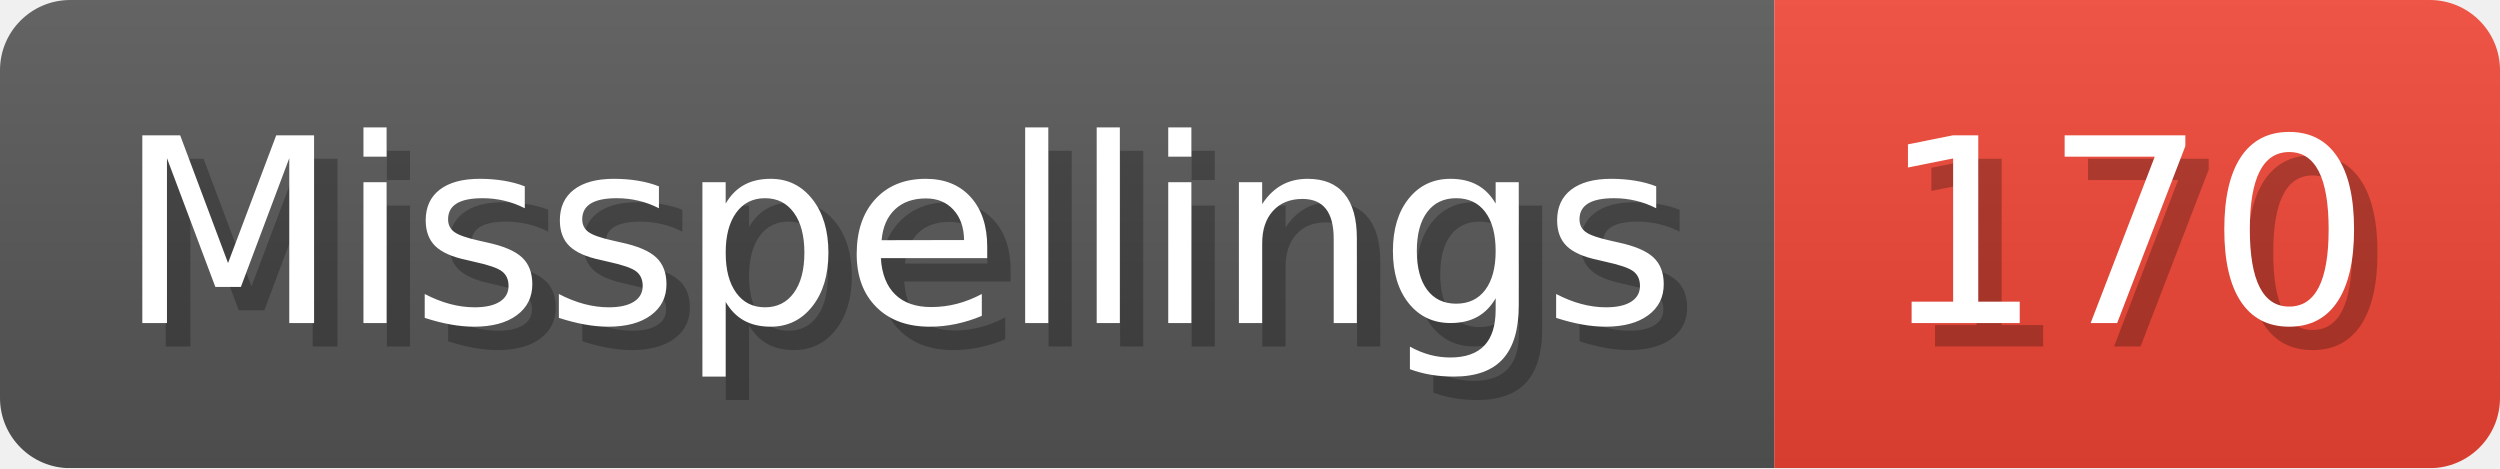
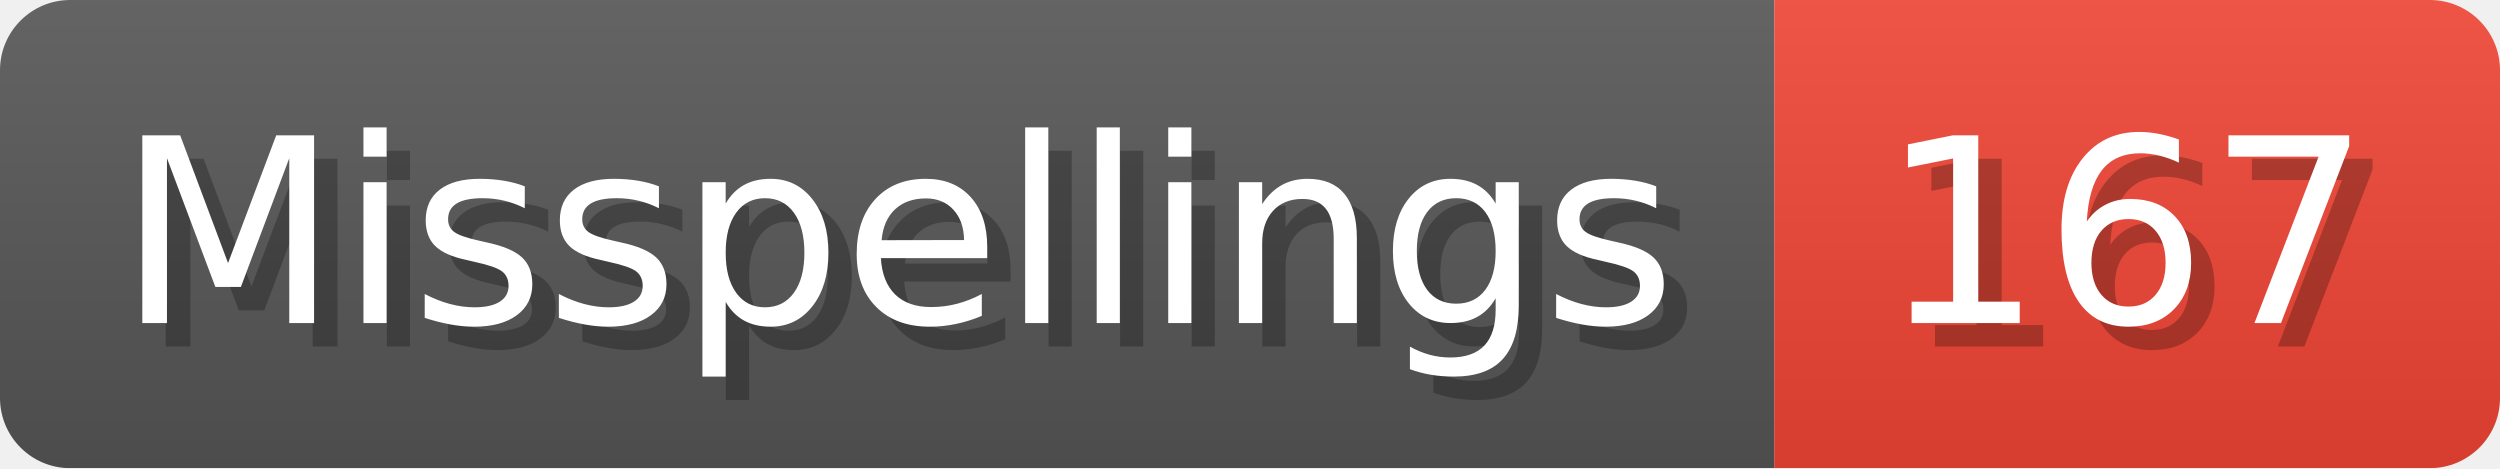
- <svg xmlns="http://www.w3.org/2000/svg" width="106.8" height="20" viewBox="0 0 1068 200" role="img" aria-label="Misspellings: 170">
+ <svg xmlns="http://www.w3.org/2000/svg" width="106.8" height="20" viewBox="0 0 1068 200" role="img" aria-label="Misspellings: 167">
  <linearGradient id="a" x2="0" y2="100%">
    <stop offset="0" stop-opacity=".1" stop-color="#EEE" />
    <stop offset="1" stop-opacity=".1" />
  </linearGradient>
  <mask id="m">
    <rect width="1068" height="200" rx="30" fill="#FFF" />
  </mask>
  <g mask="url(#m)">
    <rect width="758" height="200" fill="#555" />
    <rect width="310" height="200" fill="#E43" x="758" />
    <rect width="1068" height="200" fill="url(#a)" />
  </g>
  <g aria-hidden="true" fill="#fff" text-anchor="start" font-family="Verdana,DejaVu Sans,sans-serif" font-size="110">
    <text x="60" y="148" textLength="658" fill="#000" opacity="0.25">Misspellings</text>
    <text x="50" y="138" textLength="658">Misspellings</text>
-     <text x="813" y="148" textLength="210" fill="#000" opacity="0.25">170</text>
-     <text x="803" y="138" textLength="210">170</text>
+     <text x="813" y="148" textLength="210" fill="#000" opacity="0.25">167</text>
+     <text x="803" y="138" textLength="210">167</text>
  </g>
</svg>
